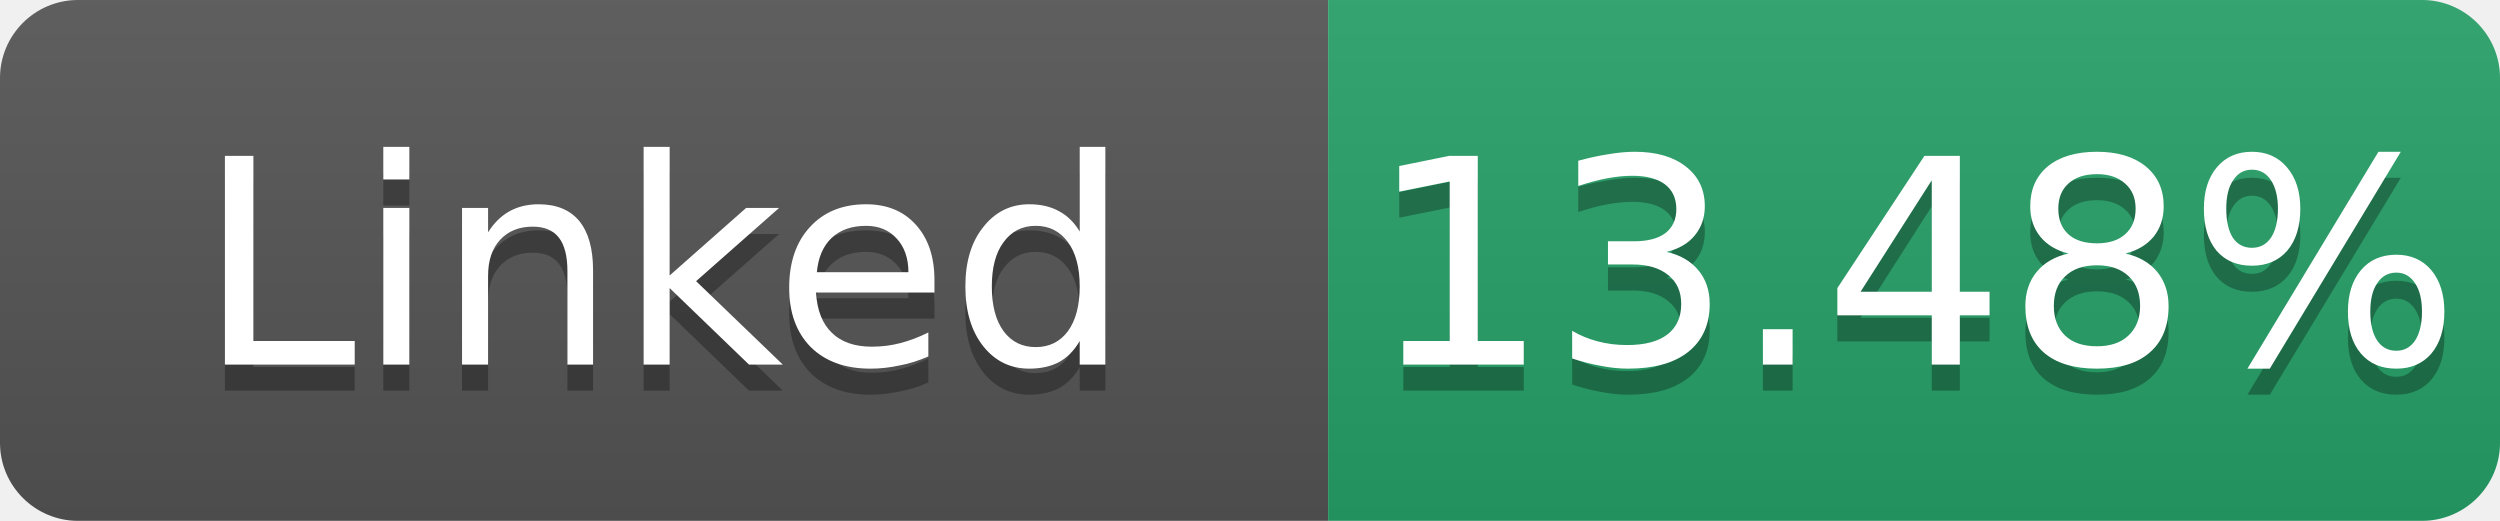
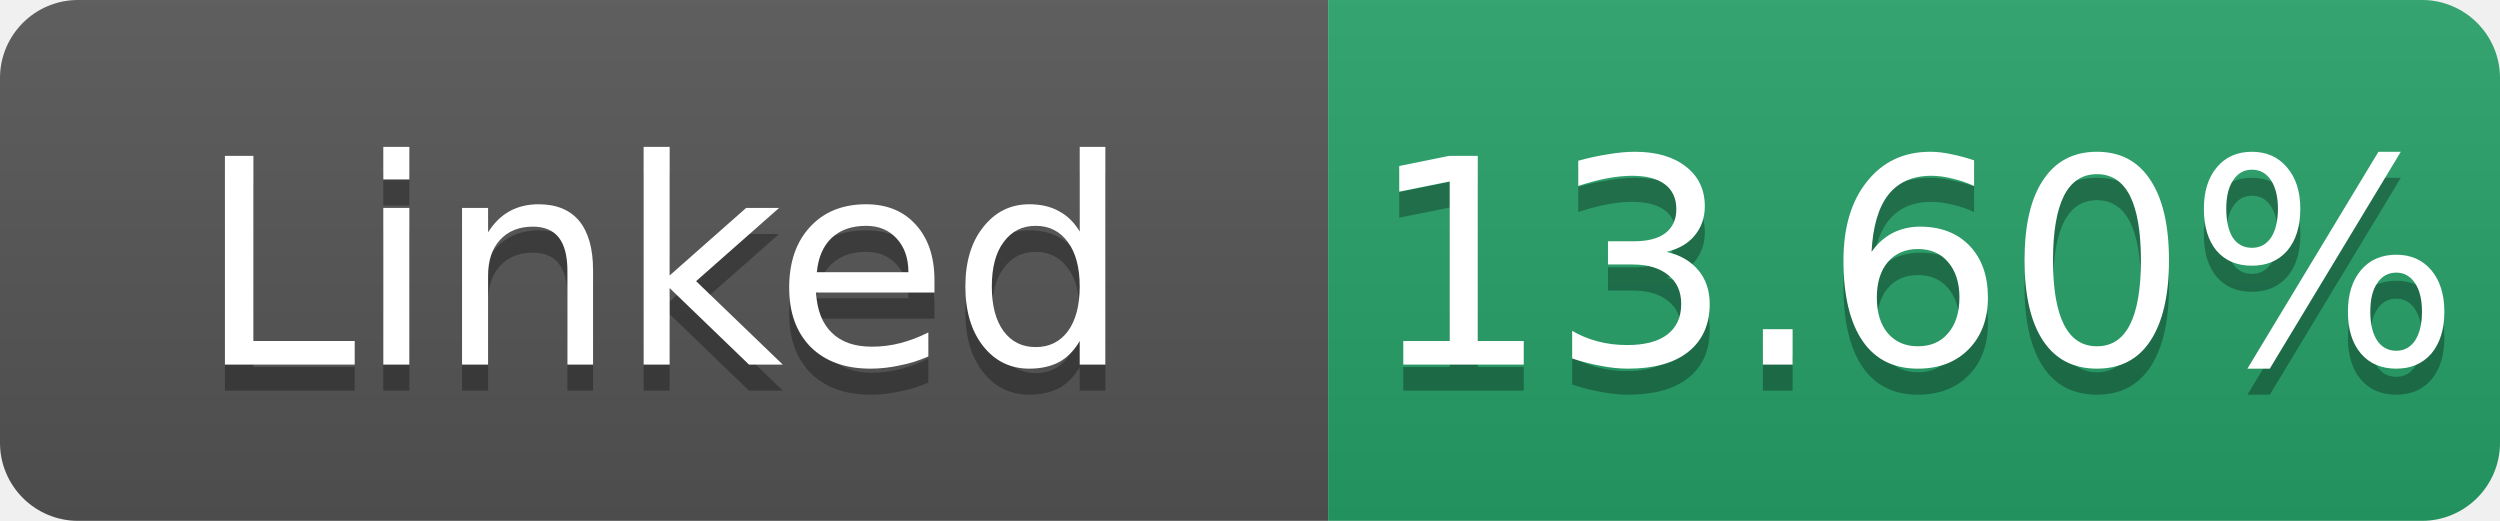
- <svg xmlns="http://www.w3.org/2000/svg" width="96" height="20" role="img" aria-label="Linked: 13.48%">
+ <svg xmlns="http://www.w3.org/2000/svg" width="96" height="20" role="img" aria-label="Linked: 13.60%">
  <linearGradient id="s" x2="0" y2="100%">
    <stop offset="0" stop-color="#bbb" stop-opacity=".1" />
    <stop offset="1" stop-opacity=".1" />
  </linearGradient>
  <clipPath id="r">
    <rect width="96" height="20" rx="3" fill="#fff" />
  </clipPath>
  <g clip-path="url(#r)">
    <rect width="51" height="20" fill="#555" />
    <rect x="51" width="45" height="20" fill="#26a269" />
    <rect width="96" height="20" fill="url(#s)" />
  </g>
  <g fill="#fff" text-anchor="middle" font-family="Verdana,Geneva,DejaVu Sans,sans-serif" font-size="11">
    <text x="25.5" y="15" fill="#010101" fill-opacity=".3">Linked</text>
    <text x="25.5" y="14">Linked</text>
-     <text x="73.5" y="15" fill="#010101" fill-opacity=".3">13.48%</text>
-     <text x="73.5" y="14">13.48%</text>
+     <text x="73.5" y="15" fill="#010101" fill-opacity=".3">13.60%</text>
+     <text x="73.5" y="14">13.60%</text>
  </g>
</svg>
